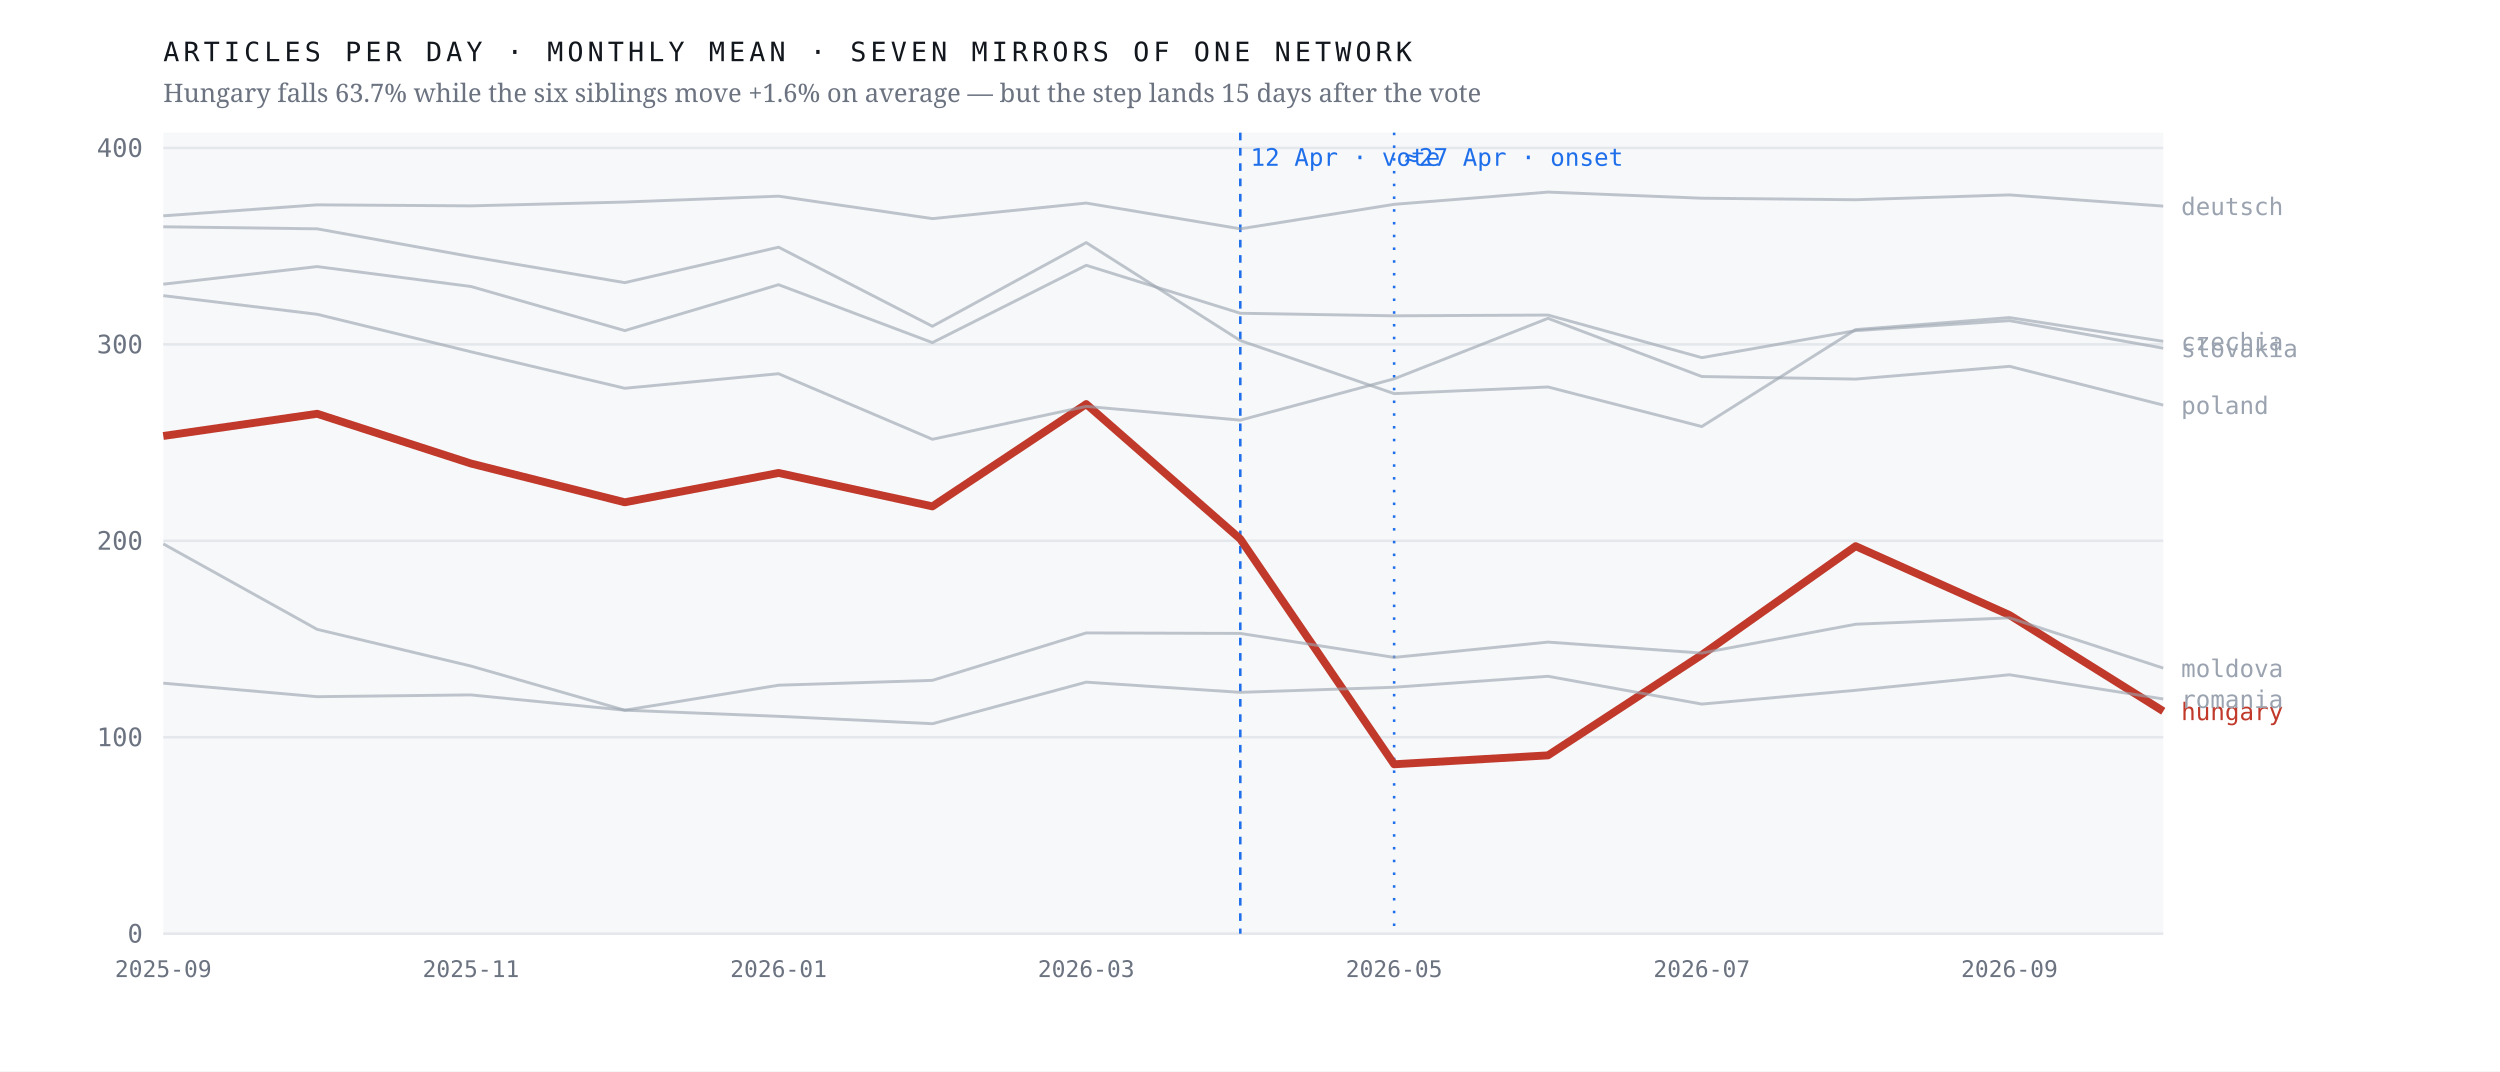
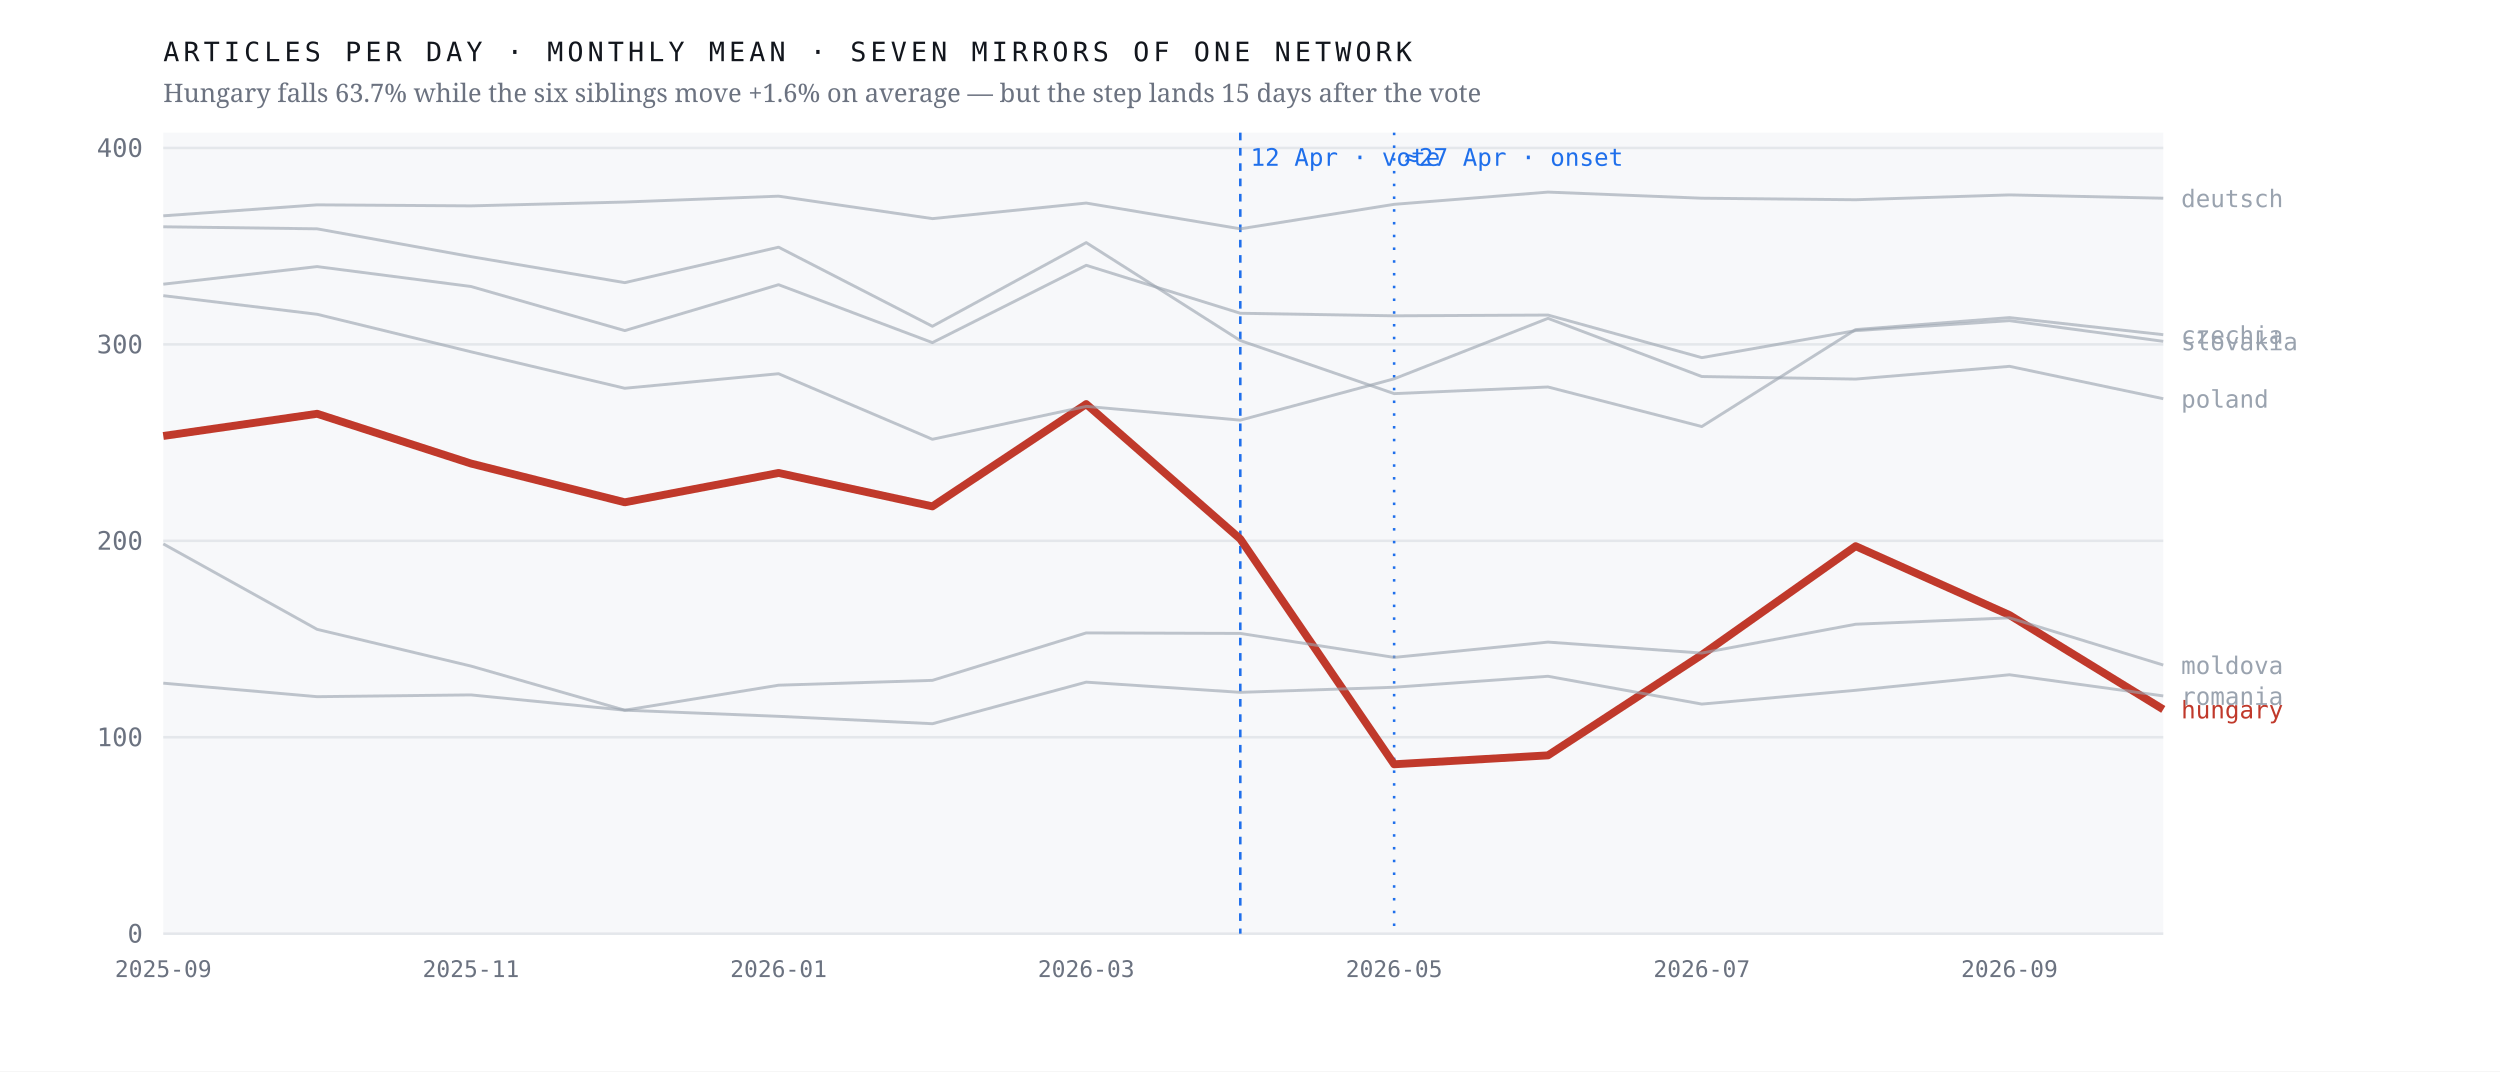
<svg xmlns="http://www.w3.org/2000/svg" viewBox="0 0 980 420" width="980" height="420" role="img" aria-label="Monthly output of seven mirrors of one network; the Hungarian line falls 63.7% after April 2026 while the six others hold roughly flat">
  <rect width="980" height="420" fill="#ffffff" />
  <rect x="64" y="52" width="784" height="314" fill="#f7f8fa" />
  <line x1="64" y1="366.0" x2="848" y2="366.0" stroke="#e4e7eb" stroke-width="1" />
  <text x="56.0" y="369.5" font-family="ui-monospace,'IBM Plex Mono',Menlo,monospace" font-size="10" font-weight="400" letter-spacing="0" fill="#6b7280" text-anchor="end">0</text>
  <line x1="64" y1="289.0" x2="848" y2="289.0" stroke="#e4e7eb" stroke-width="1" />
  <text x="56.0" y="292.5" font-family="ui-monospace,'IBM Plex Mono',Menlo,monospace" font-size="10" font-weight="400" letter-spacing="0" fill="#6b7280" text-anchor="end">100</text>
  <line x1="64" y1="212.0" x2="848" y2="212.0" stroke="#e4e7eb" stroke-width="1" />
  <text x="56.0" y="215.5" font-family="ui-monospace,'IBM Plex Mono',Menlo,monospace" font-size="10" font-weight="400" letter-spacing="0" fill="#6b7280" text-anchor="end">200</text>
  <line x1="64" y1="135.0" x2="848" y2="135.0" stroke="#e4e7eb" stroke-width="1" />
  <text x="56.0" y="138.5" font-family="ui-monospace,'IBM Plex Mono',Menlo,monospace" font-size="10" font-weight="400" letter-spacing="0" fill="#6b7280" text-anchor="end">300</text>
  <line x1="64" y1="58.0" x2="848" y2="58.0" stroke="#e4e7eb" stroke-width="1" />
  <text x="56.0" y="61.5" font-family="ui-monospace,'IBM Plex Mono',Menlo,monospace" font-size="10" font-weight="400" letter-spacing="0" fill="#6b7280" text-anchor="end">400</text>
  <line x1="486.2" y1="52" x2="486.2" y2="366" stroke="#1f6feb" stroke-width="1" stroke-dasharray="3 3" />
  <text x="490.2" y="65.0" font-family="ui-monospace,'IBM Plex Mono',Menlo,monospace" font-size="9.5" font-weight="400" letter-spacing="0" fill="#1f6feb" text-anchor="start">12 Apr · vote</text>
  <line x1="546.5" y1="52" x2="546.5" y2="366" stroke="#1f6feb" stroke-width="1" stroke-dasharray="1 4" />
  <text x="550.5" y="65.0" font-family="ui-monospace,'IBM Plex Mono',Menlo,monospace" font-size="9.5" font-weight="400" letter-spacing="0" fill="#1f6feb" text-anchor="start">≈27 Apr · onset</text>
-   <polyline points="64.0,170.9 124.3,162.2 184.6,181.7 244.9,196.9 305.2,185.4 365.5,198.5 425.8,158.4 486.2,211.3 546.5,299.6 606.8,296.1 667.1,256.7 727.4,214.1 787.7,241.1 848.0,278.8" fill="none" stroke="#c0392b" stroke-width="3.1" stroke-opacity="1" stroke-linejoin="round" />
-   <text x="855.0" y="282.3" font-family="ui-monospace,'IBM Plex Mono',Menlo,monospace" font-size="9.5" font-weight="500" letter-spacing="0" fill="#c0392b" text-anchor="start">hungary</text>
-   <polyline points="64.0,88.9 124.3,89.7 184.6,100.6 244.9,110.8 305.2,96.9 365.5,127.9 425.8,95.1 486.2,133.5 546.5,154.3 606.8,151.7 667.1,167.2 727.4,129.2 787.7,124.5 848.0,133.8" fill="none" stroke="#9aa3af" stroke-width="1.15" stroke-opacity="0.62" stroke-linejoin="round" />
-   <text x="855.0" y="137.3" font-family="ui-monospace,'IBM Plex Mono',Menlo,monospace" font-size="9.5" font-weight="400" letter-spacing="0" fill="#9aa3af" text-anchor="start">czechia</text>
-   <polyline points="64.0,84.6 124.3,80.3 184.6,80.7 244.9,79.2 305.2,76.9 365.5,85.7 425.8,79.6 486.2,89.7 546.5,80.1 606.8,75.3 667.1,77.7 727.4,78.3 787.7,76.4 848.0,80.8" fill="none" stroke="#9aa3af" stroke-width="1.15" stroke-opacity="0.62" stroke-linejoin="round" />
-   <text x="855.0" y="84.3" font-family="ui-monospace,'IBM Plex Mono',Menlo,monospace" font-size="9.5" font-weight="400" letter-spacing="0" fill="#9aa3af" text-anchor="start">deutsch</text>
-   <polyline points="64.0,213.2 124.3,246.7 184.6,261.1 244.9,278.4 305.2,268.6 365.5,266.7 425.8,248.1 486.2,248.3 546.5,257.7 606.8,251.7 667.1,256.0 727.4,244.7 787.7,242.2 848.0,261.9" fill="none" stroke="#9aa3af" stroke-width="1.15" stroke-opacity="0.62" stroke-linejoin="round" />
-   <text x="855.0" y="265.4" font-family="ui-monospace,'IBM Plex Mono',Menlo,monospace" font-size="9.5" font-weight="400" letter-spacing="0" fill="#9aa3af" text-anchor="start">moldova</text>
-   <polyline points="64.0,115.9 124.3,123.2 184.6,137.9 244.9,152.2 305.2,146.5 365.5,172.2 425.8,159.3 486.2,164.7 546.5,148.5 606.8,124.8 667.1,147.6 727.4,148.6 787.7,143.6 848.0,158.8" fill="none" stroke="#9aa3af" stroke-width="1.15" stroke-opacity="0.62" stroke-linejoin="round" />
-   <text x="855.0" y="162.3" font-family="ui-monospace,'IBM Plex Mono',Menlo,monospace" font-size="9.5" font-weight="400" letter-spacing="0" fill="#9aa3af" text-anchor="start">poland</text>
-   <polyline points="64.0,267.8 124.3,273.1 184.6,272.4 244.9,278.4 305.2,280.8 365.5,283.7 425.8,267.4 486.2,271.4 546.5,269.4 606.8,265.1 667.1,276.0 727.4,270.6 787.7,264.5 848.0,274.0" fill="none" stroke="#9aa3af" stroke-width="1.15" stroke-opacity="0.62" stroke-linejoin="round" />
-   <text x="855.0" y="277.5" font-family="ui-monospace,'IBM Plex Mono',Menlo,monospace" font-size="9.5" font-weight="400" letter-spacing="0" fill="#9aa3af" text-anchor="start">romania</text>
-   <polyline points="64.0,111.4 124.3,104.5 184.6,112.3 244.9,129.6 305.2,111.6 365.5,134.3 425.8,104.0 486.2,122.8 546.5,123.8 606.8,123.5 667.1,140.2 727.4,129.6 787.7,125.7 848.0,136.5" fill="none" stroke="#9aa3af" stroke-width="1.15" stroke-opacity="0.62" stroke-linejoin="round" />
-   <text x="855.0" y="140.0" font-family="ui-monospace,'IBM Plex Mono',Menlo,monospace" font-size="9.5" font-weight="400" letter-spacing="0" fill="#9aa3af" text-anchor="start">slovakia</text>
+   <polyline points="64.0,170.9 124.3,162.2 184.6,181.7 244.9,196.9 305.2,185.4 365.5,198.5 425.8,158.4 486.2,211.3 546.5,299.6 606.8,296.1 667.1,256.7 727.4,214.1 787.7,241.1 848.0,278.1" fill="none" stroke="#c0392b" stroke-width="3.1" stroke-opacity="1" stroke-linejoin="round" />
+   <text x="855.0" y="281.6" font-family="ui-monospace,'IBM Plex Mono',Menlo,monospace" font-size="9.5" font-weight="500" letter-spacing="0" fill="#c0392b" text-anchor="start">hungary</text>
+   <polyline points="64.0,88.9 124.3,89.7 184.6,100.6 244.9,110.8 305.2,96.9 365.5,127.9 425.8,95.1 486.2,133.5 546.5,154.3 606.8,151.7 667.1,167.2 727.4,129.2 787.7,124.5 848.0,131.2" fill="none" stroke="#9aa3af" stroke-width="1.15" stroke-opacity="0.62" stroke-linejoin="round" />
+   <text x="855.0" y="134.7" font-family="ui-monospace,'IBM Plex Mono',Menlo,monospace" font-size="9.5" font-weight="400" letter-spacing="0" fill="#9aa3af" text-anchor="start">czechia</text>
+   <polyline points="64.0,84.6 124.3,80.3 184.6,80.7 244.9,79.2 305.2,76.9 365.5,85.7 425.8,79.6 486.2,89.7 546.5,80.1 606.8,75.3 667.1,77.7 727.4,78.3 787.7,76.4 848.0,77.7" fill="none" stroke="#9aa3af" stroke-width="1.15" stroke-opacity="0.62" stroke-linejoin="round" />
+   <text x="855.0" y="81.2" font-family="ui-monospace,'IBM Plex Mono',Menlo,monospace" font-size="9.5" font-weight="400" letter-spacing="0" fill="#9aa3af" text-anchor="start">deutsch</text>
+   <polyline points="64.0,213.2 124.3,246.7 184.6,261.1 244.9,278.4 305.2,268.6 365.5,266.7 425.8,248.1 486.2,248.3 546.5,257.7 606.8,251.7 667.1,256.0 727.4,244.7 787.7,242.2 848.0,260.7" fill="none" stroke="#9aa3af" stroke-width="1.15" stroke-opacity="0.62" stroke-linejoin="round" />
+   <text x="855.0" y="264.2" font-family="ui-monospace,'IBM Plex Mono',Menlo,monospace" font-size="9.5" font-weight="400" letter-spacing="0" fill="#9aa3af" text-anchor="start">moldova</text>
+   <polyline points="64.0,115.9 124.3,123.2 184.6,137.9 244.9,152.2 305.2,146.5 365.5,172.2 425.8,159.3 486.2,164.7 546.5,148.5 606.8,124.8 667.1,147.6 727.4,148.6 787.7,143.6 848.0,156.3" fill="none" stroke="#9aa3af" stroke-width="1.15" stroke-opacity="0.62" stroke-linejoin="round" />
+   <text x="855.0" y="159.8" font-family="ui-monospace,'IBM Plex Mono',Menlo,monospace" font-size="9.5" font-weight="400" letter-spacing="0" fill="#9aa3af" text-anchor="start">poland</text>
+   <polyline points="64.0,267.8 124.3,273.1 184.6,272.4 244.9,278.4 305.2,280.8 365.5,283.7 425.8,267.4 486.2,271.4 546.5,269.4 606.8,265.1 667.1,276.0 727.4,270.6 787.7,264.5 848.0,272.8" fill="none" stroke="#9aa3af" stroke-width="1.15" stroke-opacity="0.62" stroke-linejoin="round" />
+   <text x="855.0" y="276.3" font-family="ui-monospace,'IBM Plex Mono',Menlo,monospace" font-size="9.5" font-weight="400" letter-spacing="0" fill="#9aa3af" text-anchor="start">romania</text>
+   <polyline points="64.0,111.4 124.3,104.5 184.6,112.3 244.9,129.6 305.2,111.6 365.5,134.3 425.8,104.0 486.2,122.8 546.5,123.8 606.8,123.5 667.1,140.2 727.4,129.6 787.7,125.7 848.0,133.8" fill="none" stroke="#9aa3af" stroke-width="1.15" stroke-opacity="0.62" stroke-linejoin="round" />
+   <text x="855.0" y="137.3" font-family="ui-monospace,'IBM Plex Mono',Menlo,monospace" font-size="9.5" font-weight="400" letter-spacing="0" fill="#9aa3af" text-anchor="start">slovakia</text>
  <text x="64.0" y="383.0" font-family="ui-monospace,'IBM Plex Mono',Menlo,monospace" font-size="9" font-weight="400" letter-spacing="0" fill="#6b7280" text-anchor="middle">2025-09</text>
  <text x="184.6" y="383.0" font-family="ui-monospace,'IBM Plex Mono',Menlo,monospace" font-size="9" font-weight="400" letter-spacing="0" fill="#6b7280" text-anchor="middle">2025-11</text>
  <text x="305.2" y="383.0" font-family="ui-monospace,'IBM Plex Mono',Menlo,monospace" font-size="9" font-weight="400" letter-spacing="0" fill="#6b7280" text-anchor="middle">2026-01</text>
  <text x="425.8" y="383.0" font-family="ui-monospace,'IBM Plex Mono',Menlo,monospace" font-size="9" font-weight="400" letter-spacing="0" fill="#6b7280" text-anchor="middle">2026-03</text>
  <text x="546.5" y="383.0" font-family="ui-monospace,'IBM Plex Mono',Menlo,monospace" font-size="9" font-weight="400" letter-spacing="0" fill="#6b7280" text-anchor="middle">2026-05</text>
  <text x="667.1" y="383.0" font-family="ui-monospace,'IBM Plex Mono',Menlo,monospace" font-size="9" font-weight="400" letter-spacing="0" fill="#6b7280" text-anchor="middle">2026-07</text>
  <text x="787.7" y="383.0" font-family="ui-monospace,'IBM Plex Mono',Menlo,monospace" font-size="9" font-weight="400" letter-spacing="0" fill="#6b7280" text-anchor="middle">2026-09</text>
  <text x="64.0" y="24.0" font-family="ui-monospace,'IBM Plex Mono',Menlo,monospace" font-size="10.5" font-weight="400" letter-spacing="1.6" fill="#12161d" text-anchor="start">ARTICLES PER DAY · MONTHLY MEAN · SEVEN MIRRORS OF ONE NETWORK</text>
  <text x="64.0" y="40.0" font-family="'Newsreader',Georgia,serif" font-size="10" font-weight="400" letter-spacing="0" fill="#6b7280" text-anchor="start">Hungary falls 63.7% while the six siblings move +1.6% on average — but the step lands 15 days after the vote</text>
</svg>
